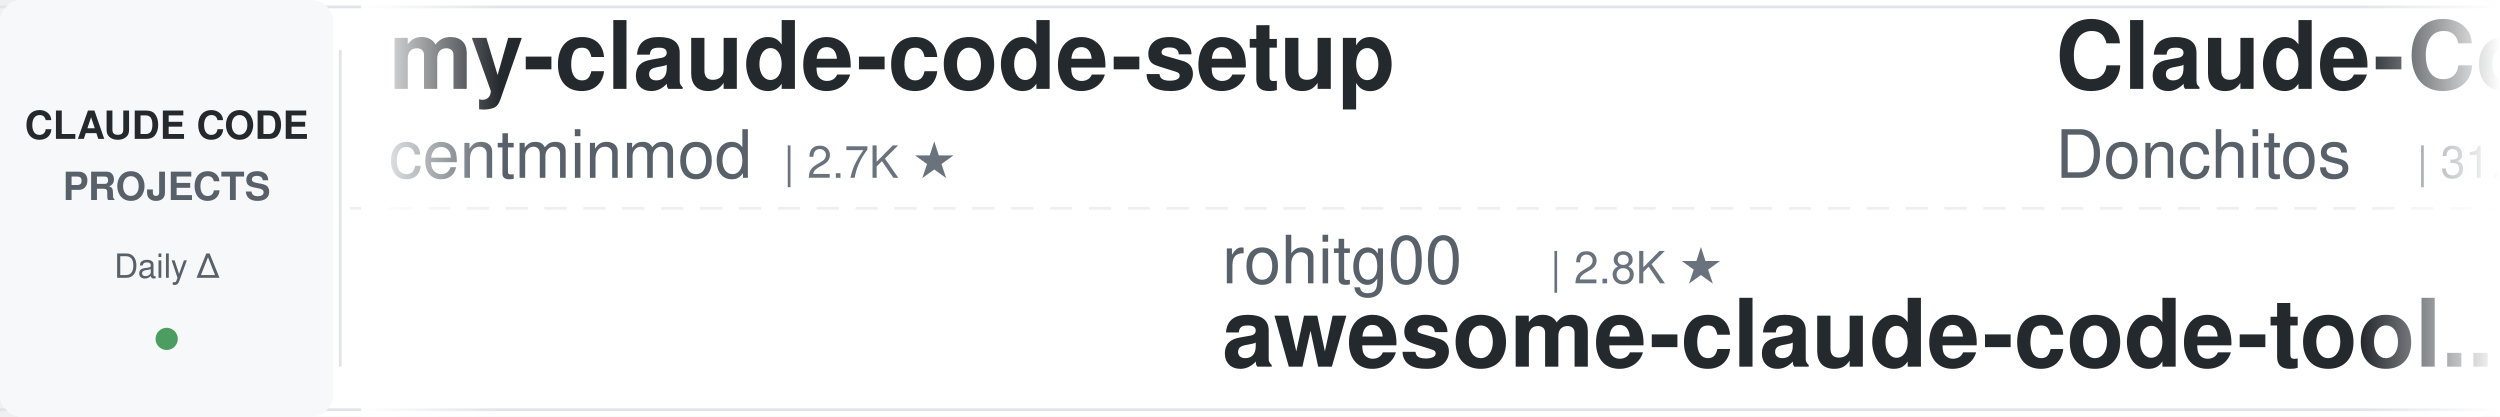
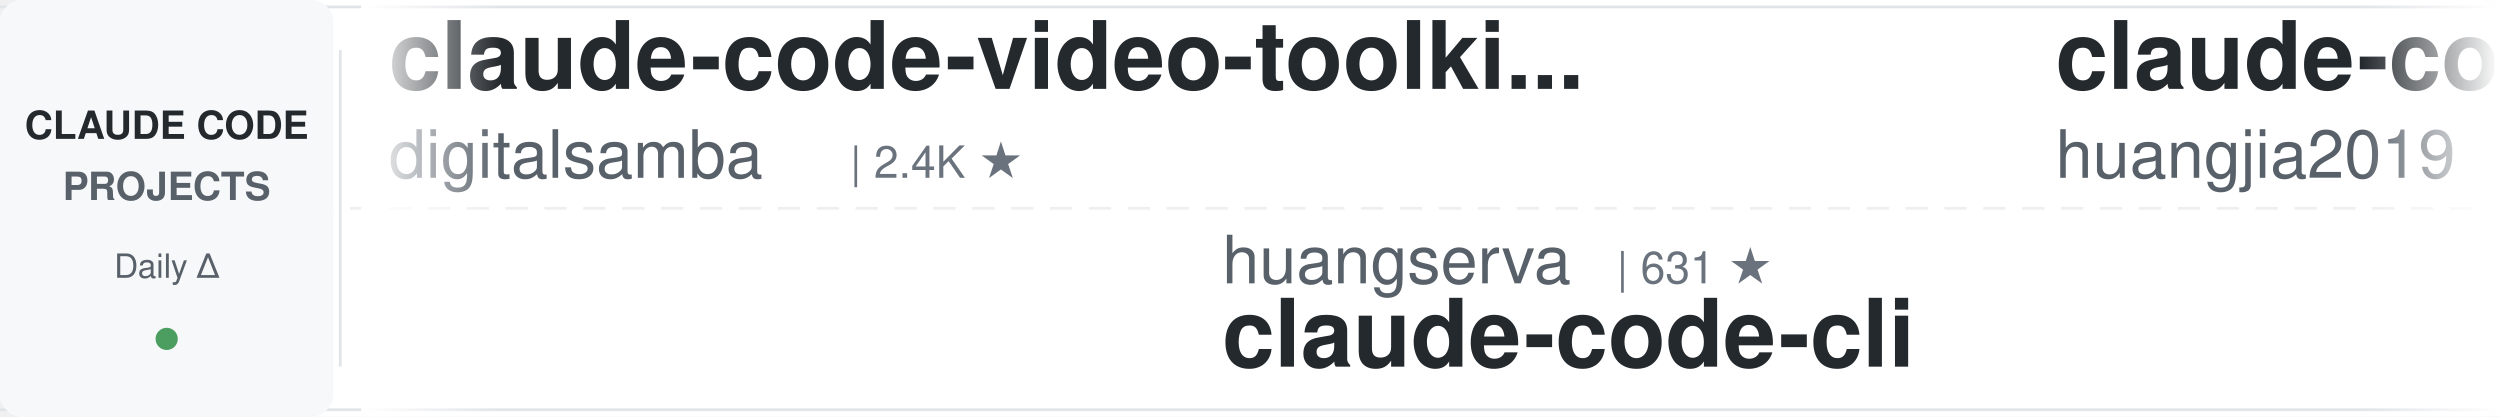
<svg xmlns="http://www.w3.org/2000/svg" width="900" height="150">
  <defs>
    <linearGradient id="leftFade" x1="0%" y1="0%" x2="100%" y2="0%">
      <stop offset="0%" style="stop-color:#ffffff;stop-opacity:1" />
      <stop offset="100%" style="stop-color:#ffffff;stop-opacity:0" />
    </linearGradient>
    <linearGradient id="rightFade" x1="0%" y1="0%" x2="100%" y2="0%">
      <stop offset="0%" style="stop-color:#ffffff;stop-opacity:0" />
      <stop offset="100%" style="stop-color:#ffffff;stop-opacity:1" />
    </linearGradient>
  </defs>
  <rect width="900" height="150" fill="#ffffff" rx="8" />
  <rect x="0" y="2" width="900" height="1" fill="#e1e4e8" />
  <rect x="0" y="147" width="900" height="1" fill="#e1e4e8" />
  <line x1="0" y1="75" x2="900" y2="75" stroke="#e1e4e8" stroke-width="1" stroke-dasharray="8 6" opacity="0.6" />
  <rect x="0" y="0" width="120" height="150" fill="#f6f8fa" rx="8" />
  <text x="60" y="50" font-family="-apple-system, BlinkMacSystemFont, 'Segoe UI', Helvetica, Arial, sans-serif" font-size="14" font-weight="600" fill="#24292e" text-anchor="middle">CLAUDE CODE</text>
  <text x="60" y="72" font-family="-apple-system, BlinkMacSystemFont, 'Segoe UI', Helvetica, Arial, sans-serif" font-size="14" font-weight="600" fill="#586069" text-anchor="middle">PROJECTS</text>
  <text x="60" y="100" font-family="-apple-system, BlinkMacSystemFont, 'Segoe UI', Helvetica, Arial, sans-serif" font-size="12" font-weight="500" fill="#586069" text-anchor="middle">Daily Δ</text>
  <circle cx="60" cy="122" r="4" fill="#22863a" opacity="0.8" />
  <rect x="122" y="18" width="1" height="114" fill="#e1e4e8" />
  <clipPath id="tickerClip">
    <rect x="130" y="0" width="770" height="150" />
  </clipPath>
  <g clip-path="url(#tickerClip)">
    <g id="tickerItems">
      <animateTransform attributeName="transform" attributeType="XML" type="translate" from="0 0" to="-3000 0" dur="54s" repeatCount="indefinite" />
      <g transform="translate(0, 0)">
-         <text x="140" y="32" font-family="-apple-system, BlinkMacSystemFont, 'Segoe UI', Helvetica, Arial, sans-serif" font-size="34" font-weight="600" fill="#24292e">my-claude-code-setup</text>
-         <text x="140" y="64" font-family="-apple-system, BlinkMacSystemFont, 'Segoe UI', Helvetica, Arial, sans-serif" font-size="24" font-weight="400" fill="#586069">centminmod</text>
-         <text x="282" y="64" font-family="-apple-system, BlinkMacSystemFont, 'Segoe UI', Helvetica, Arial, sans-serif" font-size="16" font-weight="500" fill="#6a737d">| 2.7K ★</text>
+         <text x="140" y="32" font-family="-apple-system, BlinkMacSystemFont, 'Segoe UI', Helvetica, Arial, sans-serif" font-size="34" font-weight="600" fill="#24292e">claude-code-video-toolki...</text>
+         <text x="140" y="64" font-family="-apple-system, BlinkMacSystemFont, 'Segoe UI', Helvetica, Arial, sans-serif" font-size="24" font-weight="400" fill="#586069">digitalsamba</text>
+         <text x="306" y="64" font-family="-apple-system, BlinkMacSystemFont, 'Segoe UI', Helvetica, Arial, sans-serif" font-size="16" font-weight="500" fill="#6a737d">| 2.4K ★</text>
      </g>
      <g transform="translate(300, 0)">
-         <text x="140" y="102" font-family="-apple-system, BlinkMacSystemFont, 'Segoe UI', Helvetica, Arial, sans-serif" font-size="24" font-weight="400" fill="#586069">rohitg00</text>
-         <text x="258" y="102" font-family="-apple-system, BlinkMacSystemFont, 'Segoe UI', Helvetica, Arial, sans-serif" font-size="16" font-weight="500" fill="#6a737d">| 2.8K ★</text>
-         <text x="140" y="132" font-family="-apple-system, BlinkMacSystemFont, 'Segoe UI', Helvetica, Arial, sans-serif" font-size="34" font-weight="600" fill="#24292e">awesome-claude-code-tool...</text>
+         <text x="140" y="102" font-family="-apple-system, BlinkMacSystemFont, 'Segoe UI', Helvetica, Arial, sans-serif" font-size="24" font-weight="400" fill="#586069">huangserva</text>
+         <text x="282" y="102" font-family="-apple-system, BlinkMacSystemFont, 'Segoe UI', Helvetica, Arial, sans-serif" font-size="16" font-weight="500" fill="#6a737d">| 631 ★</text>
+         <text x="140" y="132" font-family="-apple-system, BlinkMacSystemFont, 'Segoe UI', Helvetica, Arial, sans-serif" font-size="34" font-weight="600" fill="#24292e">claude-code-cli</text>
      </g>
      <g transform="translate(600, 0)">
-         <text x="140" y="32" font-family="-apple-system, BlinkMacSystemFont, 'Segoe UI', Helvetica, Arial, sans-serif" font-size="34" font-weight="600" fill="#24292e">Claude-Code-Game-Studios</text>
-         <text x="140" y="64" font-family="-apple-system, BlinkMacSystemFont, 'Segoe UI', Helvetica, Arial, sans-serif" font-size="24" font-weight="400" fill="#586069">Donchitos</text>
-         <text x="270" y="64" font-family="-apple-system, BlinkMacSystemFont, 'Segoe UI', Helvetica, Arial, sans-serif" font-size="16" font-weight="500" fill="#6a737d">| 31.3K ★</text>
+         <text x="140" y="32" font-family="-apple-system, BlinkMacSystemFont, 'Segoe UI', Helvetica, Arial, sans-serif" font-size="34" font-weight="600" fill="#24292e">claude-code-engineering</text>
+         <text x="140" y="64" font-family="-apple-system, BlinkMacSystemFont, 'Segoe UI', Helvetica, Arial, sans-serif" font-size="24" font-weight="400" fill="#586069">huangjia2019</text>
+         <text x="306" y="64" font-family="-apple-system, BlinkMacSystemFont, 'Segoe UI', Helvetica, Arial, sans-serif" font-size="16" font-weight="500" fill="#6a737d">| 1.1K ★</text>
      </g>
      <g transform="translate(900, 0)">
-         <text x="140" y="102" font-family="-apple-system, BlinkMacSystemFont, 'Segoe UI', Helvetica, Arial, sans-serif" font-size="24" font-weight="400" fill="#586069">oboard</text>
-         <text x="234" y="102" font-family="-apple-system, BlinkMacSystemFont, 'Segoe UI', Helvetica, Arial, sans-serif" font-size="16" font-weight="500" fill="#6a737d">| 3.3K ★</text>
-         <text x="140" y="132" font-family="-apple-system, BlinkMacSystemFont, 'Segoe UI', Helvetica, Arial, sans-serif" font-size="34" font-weight="600" fill="#24292e">claude-code-rev</text>
+         <text x="140" y="102" font-family="-apple-system, BlinkMacSystemFont, 'Segoe UI', Helvetica, Arial, sans-serif" font-size="24" font-weight="400" fill="#586069">mrpaidsocial</text>
+         <text x="306" y="102" font-family="-apple-system, BlinkMacSystemFont, 'Segoe UI', Helvetica, Arial, sans-serif" font-size="16" font-weight="500" fill="#6a737d">| 1.6K ★</text>
+         <text x="140" y="132" font-family="-apple-system, BlinkMacSystemFont, 'Segoe UI', Helvetica, Arial, sans-serif" font-size="34" font-weight="600" fill="#24292e">arcads-claude-code-mrpai...</text>
      </g>
      <g transform="translate(1200, 0)">
-         <text x="140" y="32" font-family="-apple-system, BlinkMacSystemFont, 'Segoe UI', Helvetica, Arial, sans-serif" font-size="34" font-weight="600" fill="#24292e">claude-code-source</text>
-         <text x="140" y="64" font-family="-apple-system, BlinkMacSystemFont, 'Segoe UI', Helvetica, Arial, sans-serif" font-size="24" font-weight="400" fill="#586069">JrCx7scC</text>
-         <text x="258" y="64" font-family="-apple-system, BlinkMacSystemFont, 'Segoe UI', Helvetica, Arial, sans-serif" font-size="16" font-weight="500" fill="#6a737d">| 375 ★</text>
+         <text x="140" y="32" font-family="-apple-system, BlinkMacSystemFont, 'Segoe UI', Helvetica, Arial, sans-serif" font-size="34" font-weight="600" fill="#24292e">claude_codex_bridge</text>
+         <text x="140" y="64" font-family="-apple-system, BlinkMacSystemFont, 'Segoe UI', Helvetica, Arial, sans-serif" font-size="24" font-weight="400" fill="#586069">SeemSeam</text>
+         <text x="258" y="64" font-family="-apple-system, BlinkMacSystemFont, 'Segoe UI', Helvetica, Arial, sans-serif" font-size="16" font-weight="500" fill="#6a737d">| 3.6K ★</text>
      </g>
      <g transform="translate(1500, 0)">
-         <text x="140" y="102" font-family="-apple-system, BlinkMacSystemFont, 'Segoe UI', Helvetica, Arial, sans-serif" font-size="24" font-weight="400" fill="#586069">Windy3f3f3f3f</text>
-         <text x="318" y="102" font-family="-apple-system, BlinkMacSystemFont, 'Segoe UI', Helvetica, Arial, sans-serif" font-size="16" font-weight="500" fill="#6a737d">| 2.8K ★</text>
-         <text x="140" y="132" font-family="-apple-system, BlinkMacSystemFont, 'Segoe UI', Helvetica, Arial, sans-serif" font-size="34" font-weight="600" fill="#24292e">claude-code-from-scratch</text>
+         <text x="140" y="102" font-family="-apple-system, BlinkMacSystemFont, 'Segoe UI', Helvetica, Arial, sans-serif" font-size="24" font-weight="400" fill="#586069">https-deeplearning-ai</text>
+         <text x="414" y="102" font-family="-apple-system, BlinkMacSystemFont, 'Segoe UI', Helvetica, Arial, sans-serif" font-size="16" font-weight="500" fill="#6a737d">| 560 ★</text>
+         <text x="140" y="132" font-family="-apple-system, BlinkMacSystemFont, 'Segoe UI', Helvetica, Arial, sans-serif" font-size="34" font-weight="600" fill="#24292e">sc-claude-code-files</text>
      </g>
      <g transform="translate(1800, 0)">
-         <text x="140" y="32" font-family="-apple-system, BlinkMacSystemFont, 'Segoe UI', Helvetica, Arial, sans-serif" font-size="34" font-weight="600" fill="#24292e">claude-code-security-rev...</text>
-         <text x="140" y="64" font-family="-apple-system, BlinkMacSystemFont, 'Segoe UI', Helvetica, Arial, sans-serif" font-size="24" font-weight="400" fill="#586069">anthropics</text>
-         <text x="282" y="64" font-family="-apple-system, BlinkMacSystemFont, 'Segoe UI', Helvetica, Arial, sans-serif" font-size="16" font-weight="500" fill="#6a737d">| 6.7K ★</text>
+         <text x="140" y="32" font-family="-apple-system, BlinkMacSystemFont, 'Segoe UI', Helvetica, Arial, sans-serif" font-size="34" font-weight="600" fill="#24292e">awesome-claude-code-plug...</text>
+         <text x="140" y="64" font-family="-apple-system, BlinkMacSystemFont, 'Segoe UI', Helvetica, Arial, sans-serif" font-size="24" font-weight="400" fill="#586069">ccplugins</text>
+         <text x="270" y="64" font-family="-apple-system, BlinkMacSystemFont, 'Segoe UI', Helvetica, Arial, sans-serif" font-size="16" font-weight="500" fill="#6a737d">| 990 ★</text>
      </g>
      <g transform="translate(2100, 0)">
-         <text x="140" y="102" font-family="-apple-system, BlinkMacSystemFont, 'Segoe UI', Helvetica, Arial, sans-serif" font-size="24" font-weight="400" fill="#586069">shareAI-lab</text>
-         <text x="294" y="102" font-family="-apple-system, BlinkMacSystemFont, 'Segoe UI', Helvetica, Arial, sans-serif" font-size="16" font-weight="500" fill="#6a737d">| 79.6K ★</text>
-         <text x="140" y="132" font-family="-apple-system, BlinkMacSystemFont, 'Segoe UI', Helvetica, Arial, sans-serif" font-size="34" font-weight="600" fill="#24292e">learn-claude-code</text>
+         <text x="140" y="102" font-family="-apple-system, BlinkMacSystemFont, 'Segoe UI', Helvetica, Arial, sans-serif" font-size="24" font-weight="400" fill="#586069">WorldFlowAI</text>
+         <text x="294" y="102" font-family="-apple-system, BlinkMacSystemFont, 'Segoe UI', Helvetica, Arial, sans-serif" font-size="16" font-weight="500" fill="#6a737d">| 5.7K ★</text>
+         <text x="140" y="132" font-family="-apple-system, BlinkMacSystemFont, 'Segoe UI', Helvetica, Arial, sans-serif" font-size="34" font-weight="600" fill="#24292e">everything-claude-code</text>
      </g>
      <g transform="translate(2400, 0)">
-         <text x="140" y="32" font-family="-apple-system, BlinkMacSystemFont, 'Segoe UI', Helvetica, Arial, sans-serif" font-size="34" font-weight="600" fill="#24292e">Claude-Code-Usage-Monito...</text>
-         <text x="140" y="64" font-family="-apple-system, BlinkMacSystemFont, 'Segoe UI', Helvetica, Arial, sans-serif" font-size="24" font-weight="400" fill="#586069">Maciek-roboblog</text>
-         <text x="342" y="64" font-family="-apple-system, BlinkMacSystemFont, 'Segoe UI', Helvetica, Arial, sans-serif" font-size="16" font-weight="500" fill="#6a737d">| 8.8K ★</text>
+         <text x="140" y="32" font-family="-apple-system, BlinkMacSystemFont, 'Segoe UI', Helvetica, Arial, sans-serif" font-size="34" font-weight="600" fill="#24292e">Open-ClaudeCode</text>
+         <text x="140" y="64" font-family="-apple-system, BlinkMacSystemFont, 'Segoe UI', Helvetica, Arial, sans-serif" font-size="24" font-weight="400" fill="#586069">LING71671</text>
+         <text x="270" y="64" font-family="-apple-system, BlinkMacSystemFont, 'Segoe UI', Helvetica, Arial, sans-serif" font-size="16" font-weight="500" fill="#6a737d">| 974 ★</text>
      </g>
      <g transform="translate(2700, 0)">
-         <text x="140" y="102" font-family="-apple-system, BlinkMacSystemFont, 'Segoe UI', Helvetica, Arial, sans-serif" font-size="24" font-weight="400" fill="#586069">davila7</text>
-         <text x="246" y="102" font-family="-apple-system, BlinkMacSystemFont, 'Segoe UI', Helvetica, Arial, sans-serif" font-size="16" font-weight="500" fill="#6a737d">| 33.0K ★</text>
-         <text x="140" y="132" font-family="-apple-system, BlinkMacSystemFont, 'Segoe UI', Helvetica, Arial, sans-serif" font-size="34" font-weight="600" fill="#24292e">claude-code-templates</text>
+         <text x="140" y="102" font-family="-apple-system, BlinkMacSystemFont, 'Segoe UI', Helvetica, Arial, sans-serif" font-size="24" font-weight="400" fill="#586069">ChrisWiles</text>
+         <text x="282" y="102" font-family="-apple-system, BlinkMacSystemFont, 'Segoe UI', Helvetica, Arial, sans-serif" font-size="16" font-weight="500" fill="#6a737d">| 6.1K ★</text>
+         <text x="140" y="132" font-family="-apple-system, BlinkMacSystemFont, 'Segoe UI', Helvetica, Arial, sans-serif" font-size="34" font-weight="600" fill="#24292e">claude-code-showcase</text>
      </g>
      <g transform="translate(3000, 0)">
-         <text x="140" y="32" font-family="-apple-system, BlinkMacSystemFont, 'Segoe UI', Helvetica, Arial, sans-serif" font-size="34" font-weight="600" fill="#24292e">my-claude-code-setup</text>
-         <text x="140" y="64" font-family="-apple-system, BlinkMacSystemFont, 'Segoe UI', Helvetica, Arial, sans-serif" font-size="24" font-weight="400" fill="#586069">centminmod</text>
-         <text x="282" y="64" font-family="-apple-system, BlinkMacSystemFont, 'Segoe UI', Helvetica, Arial, sans-serif" font-size="16" font-weight="500" fill="#6a737d">| 2.7K ★</text>
+         <text x="140" y="32" font-family="-apple-system, BlinkMacSystemFont, 'Segoe UI', Helvetica, Arial, sans-serif" font-size="34" font-weight="600" fill="#24292e">claude-code-video-toolki...</text>
+         <text x="140" y="64" font-family="-apple-system, BlinkMacSystemFont, 'Segoe UI', Helvetica, Arial, sans-serif" font-size="24" font-weight="400" fill="#586069">digitalsamba</text>
+         <text x="306" y="64" font-family="-apple-system, BlinkMacSystemFont, 'Segoe UI', Helvetica, Arial, sans-serif" font-size="16" font-weight="500" fill="#6a737d">| 2.4K ★</text>
      </g>
      <g transform="translate(3300, 0)">
-         <text x="140" y="102" font-family="-apple-system, BlinkMacSystemFont, 'Segoe UI', Helvetica, Arial, sans-serif" font-size="24" font-weight="400" fill="#586069">rohitg00</text>
-         <text x="258" y="102" font-family="-apple-system, BlinkMacSystemFont, 'Segoe UI', Helvetica, Arial, sans-serif" font-size="16" font-weight="500" fill="#6a737d">| 2.8K ★</text>
-         <text x="140" y="132" font-family="-apple-system, BlinkMacSystemFont, 'Segoe UI', Helvetica, Arial, sans-serif" font-size="34" font-weight="600" fill="#24292e">awesome-claude-code-tool...</text>
+         <text x="140" y="102" font-family="-apple-system, BlinkMacSystemFont, 'Segoe UI', Helvetica, Arial, sans-serif" font-size="24" font-weight="400" fill="#586069">huangserva</text>
+         <text x="282" y="102" font-family="-apple-system, BlinkMacSystemFont, 'Segoe UI', Helvetica, Arial, sans-serif" font-size="16" font-weight="500" fill="#6a737d">| 631 ★</text>
+         <text x="140" y="132" font-family="-apple-system, BlinkMacSystemFont, 'Segoe UI', Helvetica, Arial, sans-serif" font-size="34" font-weight="600" fill="#24292e">claude-code-cli</text>
      </g>
      <g transform="translate(3600, 0)">
-         <text x="140" y="32" font-family="-apple-system, BlinkMacSystemFont, 'Segoe UI', Helvetica, Arial, sans-serif" font-size="34" font-weight="600" fill="#24292e">Claude-Code-Game-Studios</text>
-         <text x="140" y="64" font-family="-apple-system, BlinkMacSystemFont, 'Segoe UI', Helvetica, Arial, sans-serif" font-size="24" font-weight="400" fill="#586069">Donchitos</text>
-         <text x="270" y="64" font-family="-apple-system, BlinkMacSystemFont, 'Segoe UI', Helvetica, Arial, sans-serif" font-size="16" font-weight="500" fill="#6a737d">| 31.3K ★</text>
+         <text x="140" y="32" font-family="-apple-system, BlinkMacSystemFont, 'Segoe UI', Helvetica, Arial, sans-serif" font-size="34" font-weight="600" fill="#24292e">claude-code-engineering</text>
+         <text x="140" y="64" font-family="-apple-system, BlinkMacSystemFont, 'Segoe UI', Helvetica, Arial, sans-serif" font-size="24" font-weight="400" fill="#586069">huangjia2019</text>
+         <text x="306" y="64" font-family="-apple-system, BlinkMacSystemFont, 'Segoe UI', Helvetica, Arial, sans-serif" font-size="16" font-weight="500" fill="#6a737d">| 1.1K ★</text>
      </g>
      <g transform="translate(3900, 0)">
-         <text x="140" y="102" font-family="-apple-system, BlinkMacSystemFont, 'Segoe UI', Helvetica, Arial, sans-serif" font-size="24" font-weight="400" fill="#586069">oboard</text>
-         <text x="234" y="102" font-family="-apple-system, BlinkMacSystemFont, 'Segoe UI', Helvetica, Arial, sans-serif" font-size="16" font-weight="500" fill="#6a737d">| 3.3K ★</text>
-         <text x="140" y="132" font-family="-apple-system, BlinkMacSystemFont, 'Segoe UI', Helvetica, Arial, sans-serif" font-size="34" font-weight="600" fill="#24292e">claude-code-rev</text>
+         <text x="140" y="102" font-family="-apple-system, BlinkMacSystemFont, 'Segoe UI', Helvetica, Arial, sans-serif" font-size="24" font-weight="400" fill="#586069">mrpaidsocial</text>
+         <text x="306" y="102" font-family="-apple-system, BlinkMacSystemFont, 'Segoe UI', Helvetica, Arial, sans-serif" font-size="16" font-weight="500" fill="#6a737d">| 1.6K ★</text>
+         <text x="140" y="132" font-family="-apple-system, BlinkMacSystemFont, 'Segoe UI', Helvetica, Arial, sans-serif" font-size="34" font-weight="600" fill="#24292e">arcads-claude-code-mrpai...</text>
      </g>
    </g>
  </g>
  <rect x="130" y="0" width="50" height="150" fill="url(#leftFade)" />
  <rect x="850" y="0" width="50" height="150" fill="url(#rightFade)" />
</svg>
